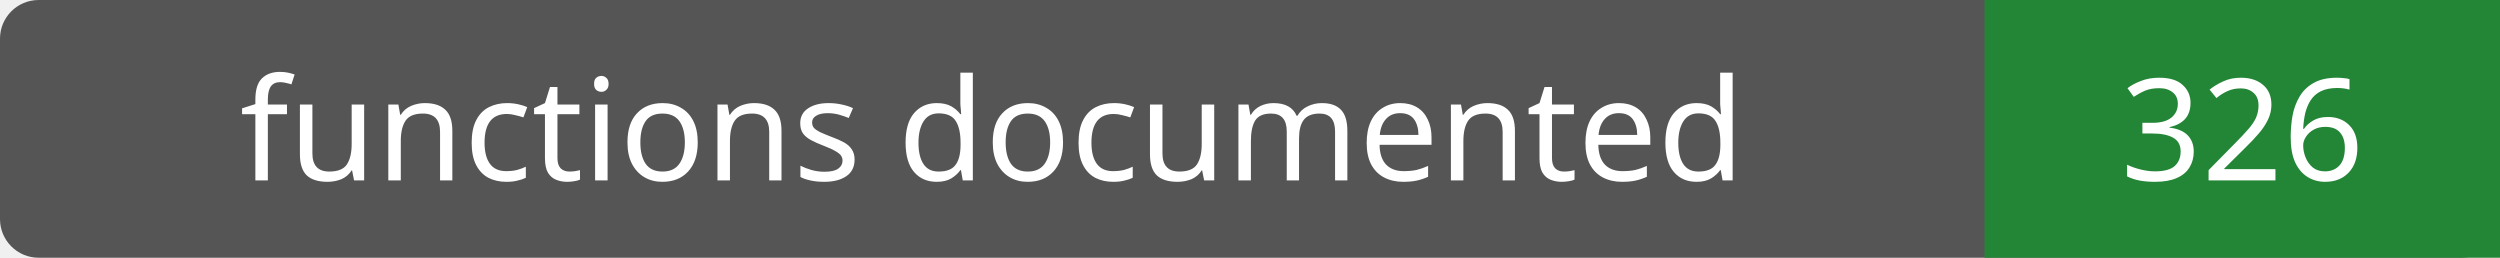
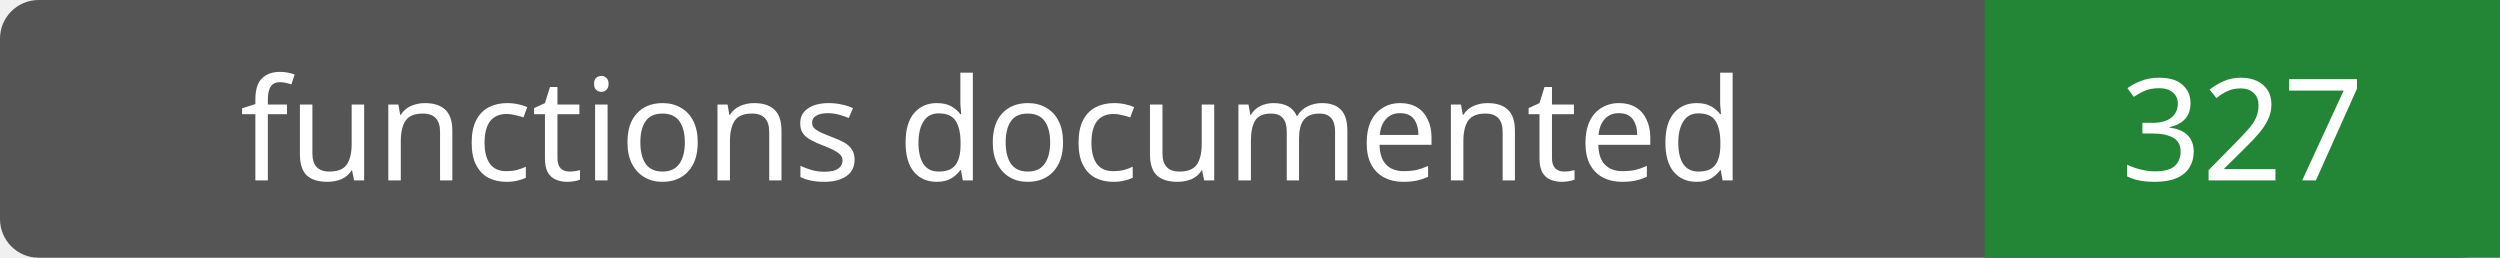
- <svg xmlns="http://www.w3.org/2000/svg" width="194" height="20" role="img" aria-label="functions documented: 326">
+ <svg xmlns="http://www.w3.org/2000/svg" width="194" height="20" role="img" aria-label="functions documented: 327">
  <rect width="194" height="20" rx="3" fill="#555" />
  <path fill="#238636" d="M154 0h40v20H154z" />
  <g fill="#fff" text-anchor="middle" font-family="Verdana,sans-serif" font-size="11">
    <text x="77.0" y="14">functions documented</text>
-     <text x="174.0" y="14">326</text>
+     <text x="174.0" y="14">327</text>
  </g>
</svg>
